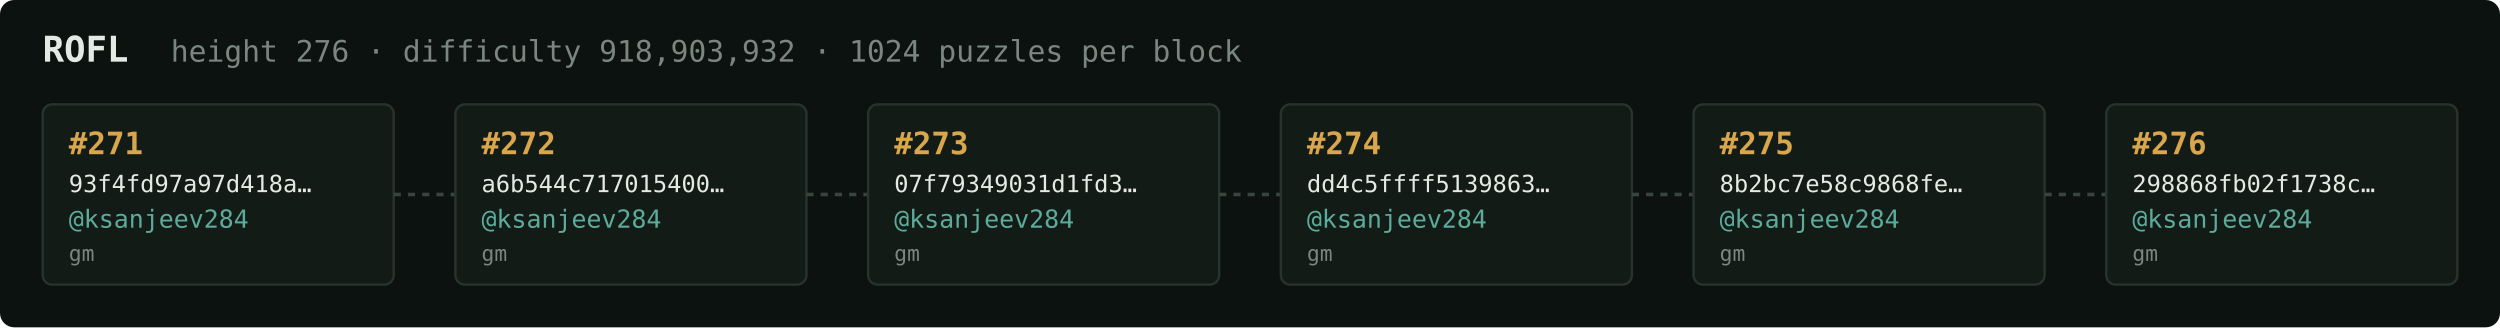
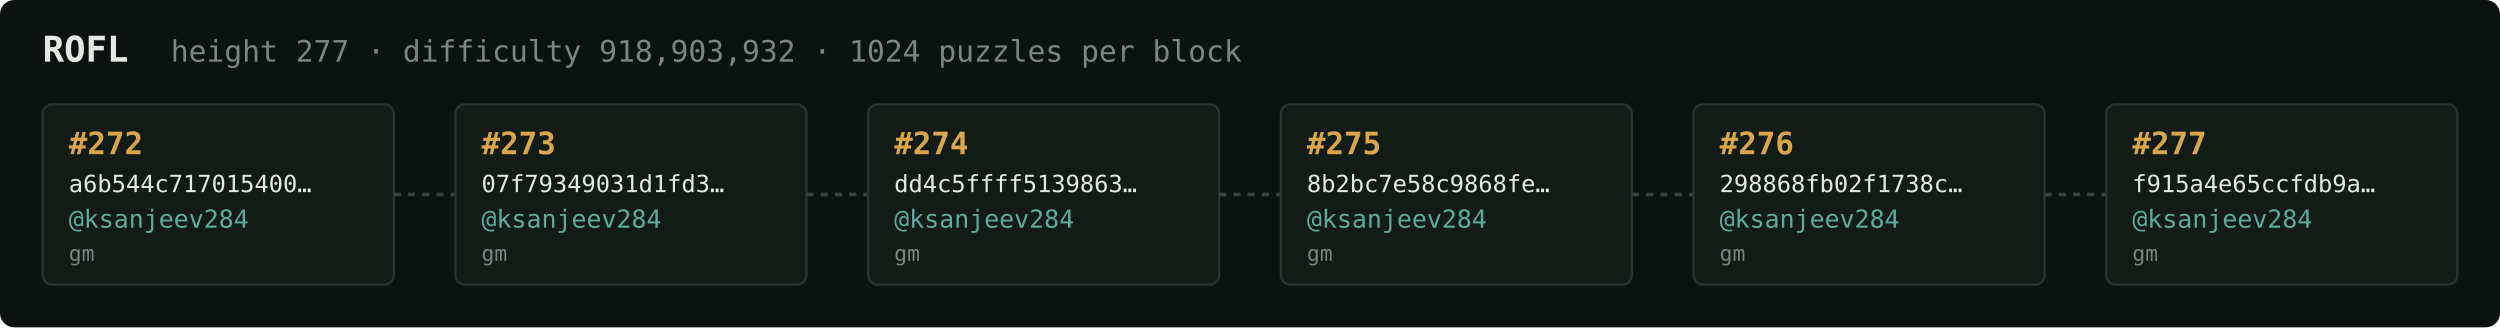
<svg xmlns="http://www.w3.org/2000/svg" width="1054" height="138" viewBox="0 0 1054 138" font-family="ui-monospace,SFMono-Regular,Menlo,monospace">
  <rect fill="#0c1210" width="1054" height="138" rx="6" />
  <text x="18" y="26" fill="#e5e9e3" font-size="15" font-weight="700">ROFL</text>
-   <text x="72" y="26" fill="#7a867f" font-size="12.5">height 276 · difficulty 918,903,932 · 1024 puzzles per block</text>
+   <text x="72" y="26" fill="#7a867f" font-size="12.5">height 277 · difficulty 918,903,932 · 1024 puzzles per block</text>
  <rect x="18" y="44" width="148" height="76" rx="4" fill="#131b17" stroke="#28332e" stroke-width="1" />
-   <text x="29" y="65" fill="#d9a64c" font-size="13" font-weight="700">#271</text>
-   <text x="29" y="81" fill="#e5e9e3" font-size="10">93f4fd97a97d418a…</text>
+   <text x="29" y="65" fill="#d9a64c" font-size="13" font-weight="700">#272</text>
+   <text x="29" y="81" fill="#e5e9e3" font-size="10">a6b544c717015400…</text>
  <text x="29" y="96" fill="#5cab9b" font-size="10.5">@ksanjeev284</text>
  <text x="29" y="110" fill="#7a867f" font-size="9">gm</text>
  <line x1="166" y1="82.0" x2="192" y2="82.0" stroke="#38443e" stroke-width="1.5" stroke-dasharray="3 3" />
  <rect x="192" y="44" width="148" height="76" rx="4" fill="#131b17" stroke="#28332e" stroke-width="1" />
-   <text x="203" y="65" fill="#d9a64c" font-size="13" font-weight="700">#272</text>
-   <text x="203" y="81" fill="#e5e9e3" font-size="10">a6b544c717015400…</text>
+   <text x="203" y="65" fill="#d9a64c" font-size="13" font-weight="700">#273</text>
+   <text x="203" y="81" fill="#e5e9e3" font-size="10">07f79349031d1fd3…</text>
  <text x="203" y="96" fill="#5cab9b" font-size="10.5">@ksanjeev284</text>
  <text x="203" y="110" fill="#7a867f" font-size="9">gm</text>
  <line x1="340" y1="82.0" x2="366" y2="82.0" stroke="#38443e" stroke-width="1.5" stroke-dasharray="3 3" />
  <rect x="366" y="44" width="148" height="76" rx="4" fill="#131b17" stroke="#28332e" stroke-width="1" />
-   <text x="377" y="65" fill="#d9a64c" font-size="13" font-weight="700">#273</text>
-   <text x="377" y="81" fill="#e5e9e3" font-size="10">07f79349031d1fd3…</text>
+   <text x="377" y="65" fill="#d9a64c" font-size="13" font-weight="700">#274</text>
+   <text x="377" y="81" fill="#e5e9e3" font-size="10">dd4c5ffff5139863…</text>
  <text x="377" y="96" fill="#5cab9b" font-size="10.5">@ksanjeev284</text>
  <text x="377" y="110" fill="#7a867f" font-size="9">gm</text>
  <line x1="514" y1="82.0" x2="540" y2="82.0" stroke="#38443e" stroke-width="1.5" stroke-dasharray="3 3" />
  <rect x="540" y="44" width="148" height="76" rx="4" fill="#131b17" stroke="#28332e" stroke-width="1" />
-   <text x="551" y="65" fill="#d9a64c" font-size="13" font-weight="700">#274</text>
-   <text x="551" y="81" fill="#e5e9e3" font-size="10">dd4c5ffff5139863…</text>
+   <text x="551" y="65" fill="#d9a64c" font-size="13" font-weight="700">#275</text>
+   <text x="551" y="81" fill="#e5e9e3" font-size="10">8b2bc7e58c9868fe…</text>
  <text x="551" y="96" fill="#5cab9b" font-size="10.5">@ksanjeev284</text>
  <text x="551" y="110" fill="#7a867f" font-size="9">gm</text>
  <line x1="688" y1="82.0" x2="714" y2="82.0" stroke="#38443e" stroke-width="1.5" stroke-dasharray="3 3" />
  <rect x="714" y="44" width="148" height="76" rx="4" fill="#131b17" stroke="#28332e" stroke-width="1" />
-   <text x="725" y="65" fill="#d9a64c" font-size="13" font-weight="700">#275</text>
-   <text x="725" y="81" fill="#e5e9e3" font-size="10">8b2bc7e58c9868fe…</text>
+   <text x="725" y="65" fill="#d9a64c" font-size="13" font-weight="700">#276</text>
+   <text x="725" y="81" fill="#e5e9e3" font-size="10">298868fb02f1738c…</text>
  <text x="725" y="96" fill="#5cab9b" font-size="10.5">@ksanjeev284</text>
  <text x="725" y="110" fill="#7a867f" font-size="9">gm</text>
  <line x1="862" y1="82.0" x2="888" y2="82.0" stroke="#38443e" stroke-width="1.5" stroke-dasharray="3 3" />
  <rect x="888" y="44" width="148" height="76" rx="4" fill="#131b17" stroke="#28332e" stroke-width="1" />
-   <text x="899" y="65" fill="#d9a64c" font-size="13" font-weight="700">#276</text>
-   <text x="899" y="81" fill="#e5e9e3" font-size="10">298868fb02f1738c…</text>
+   <text x="899" y="65" fill="#d9a64c" font-size="13" font-weight="700">#277</text>
+   <text x="899" y="81" fill="#e5e9e3" font-size="10">f915a4e65ccfdb9a…</text>
  <text x="899" y="96" fill="#5cab9b" font-size="10.5">@ksanjeev284</text>
  <text x="899" y="110" fill="#7a867f" font-size="9">gm</text>
</svg>
